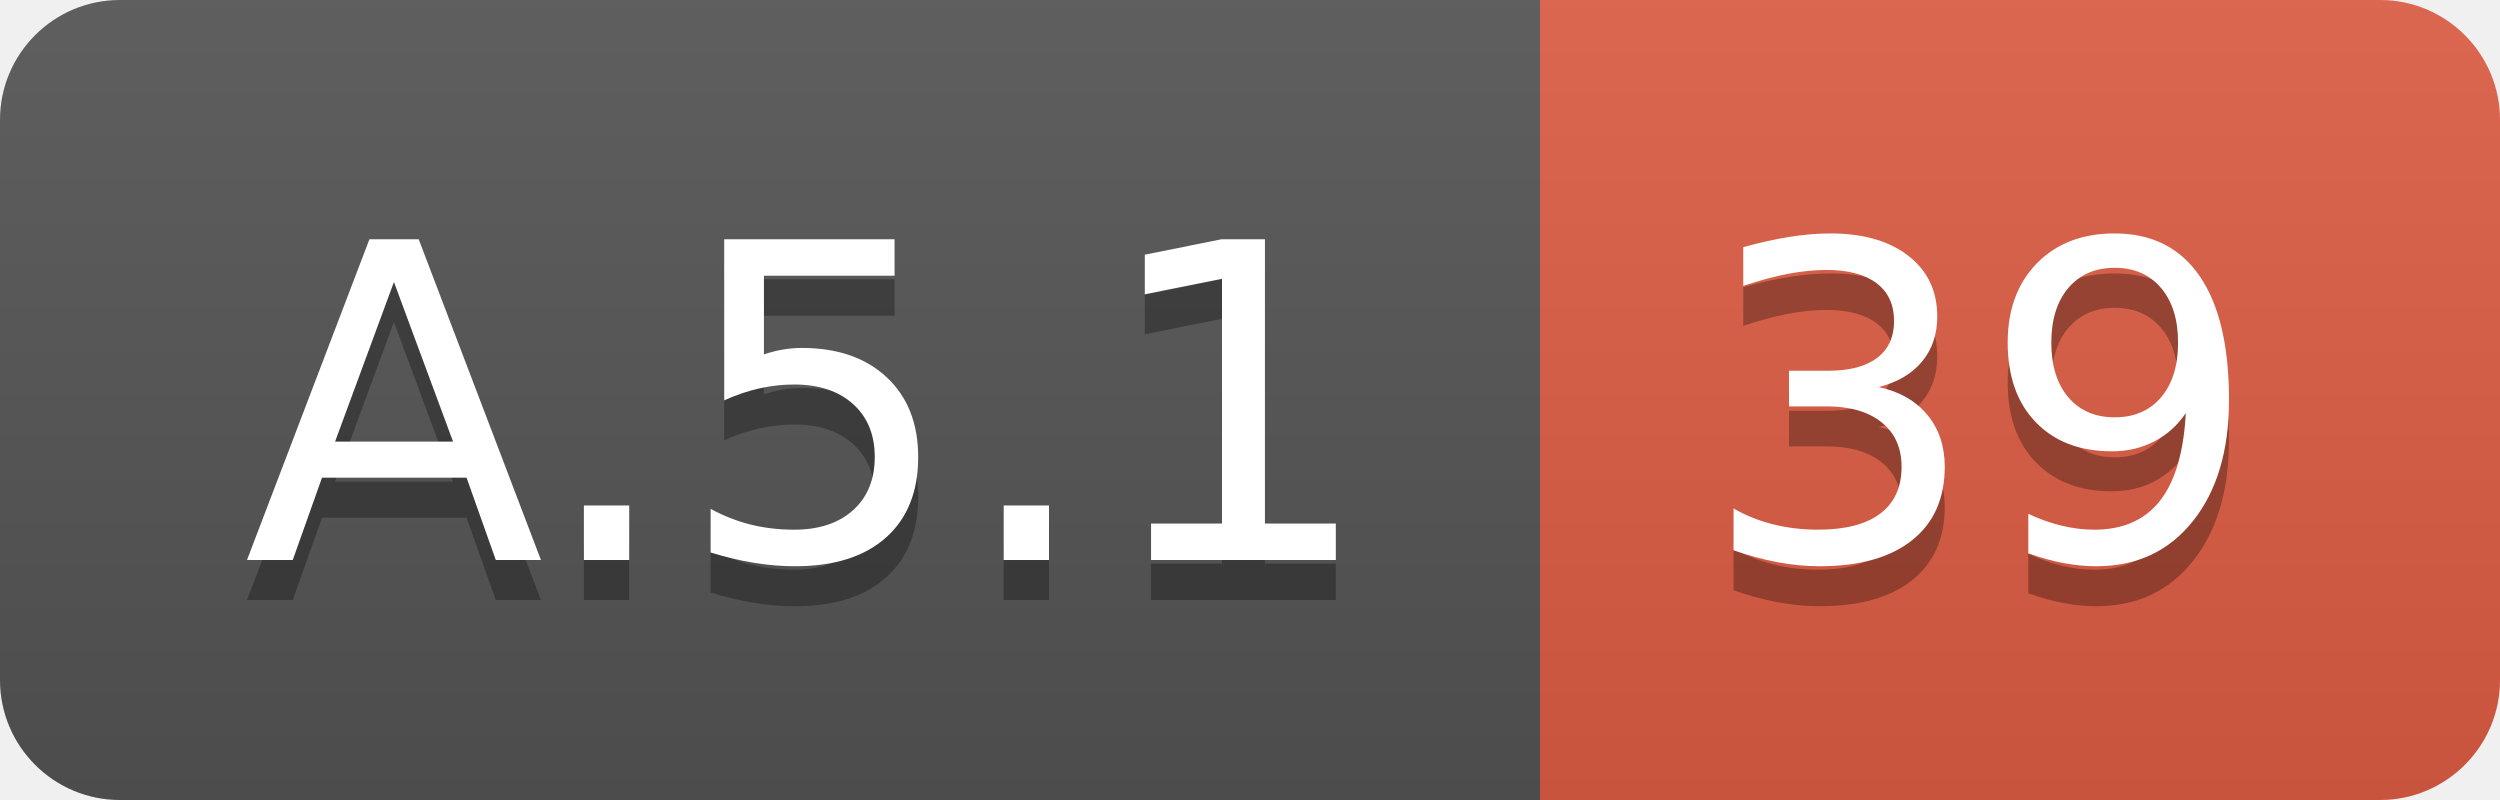
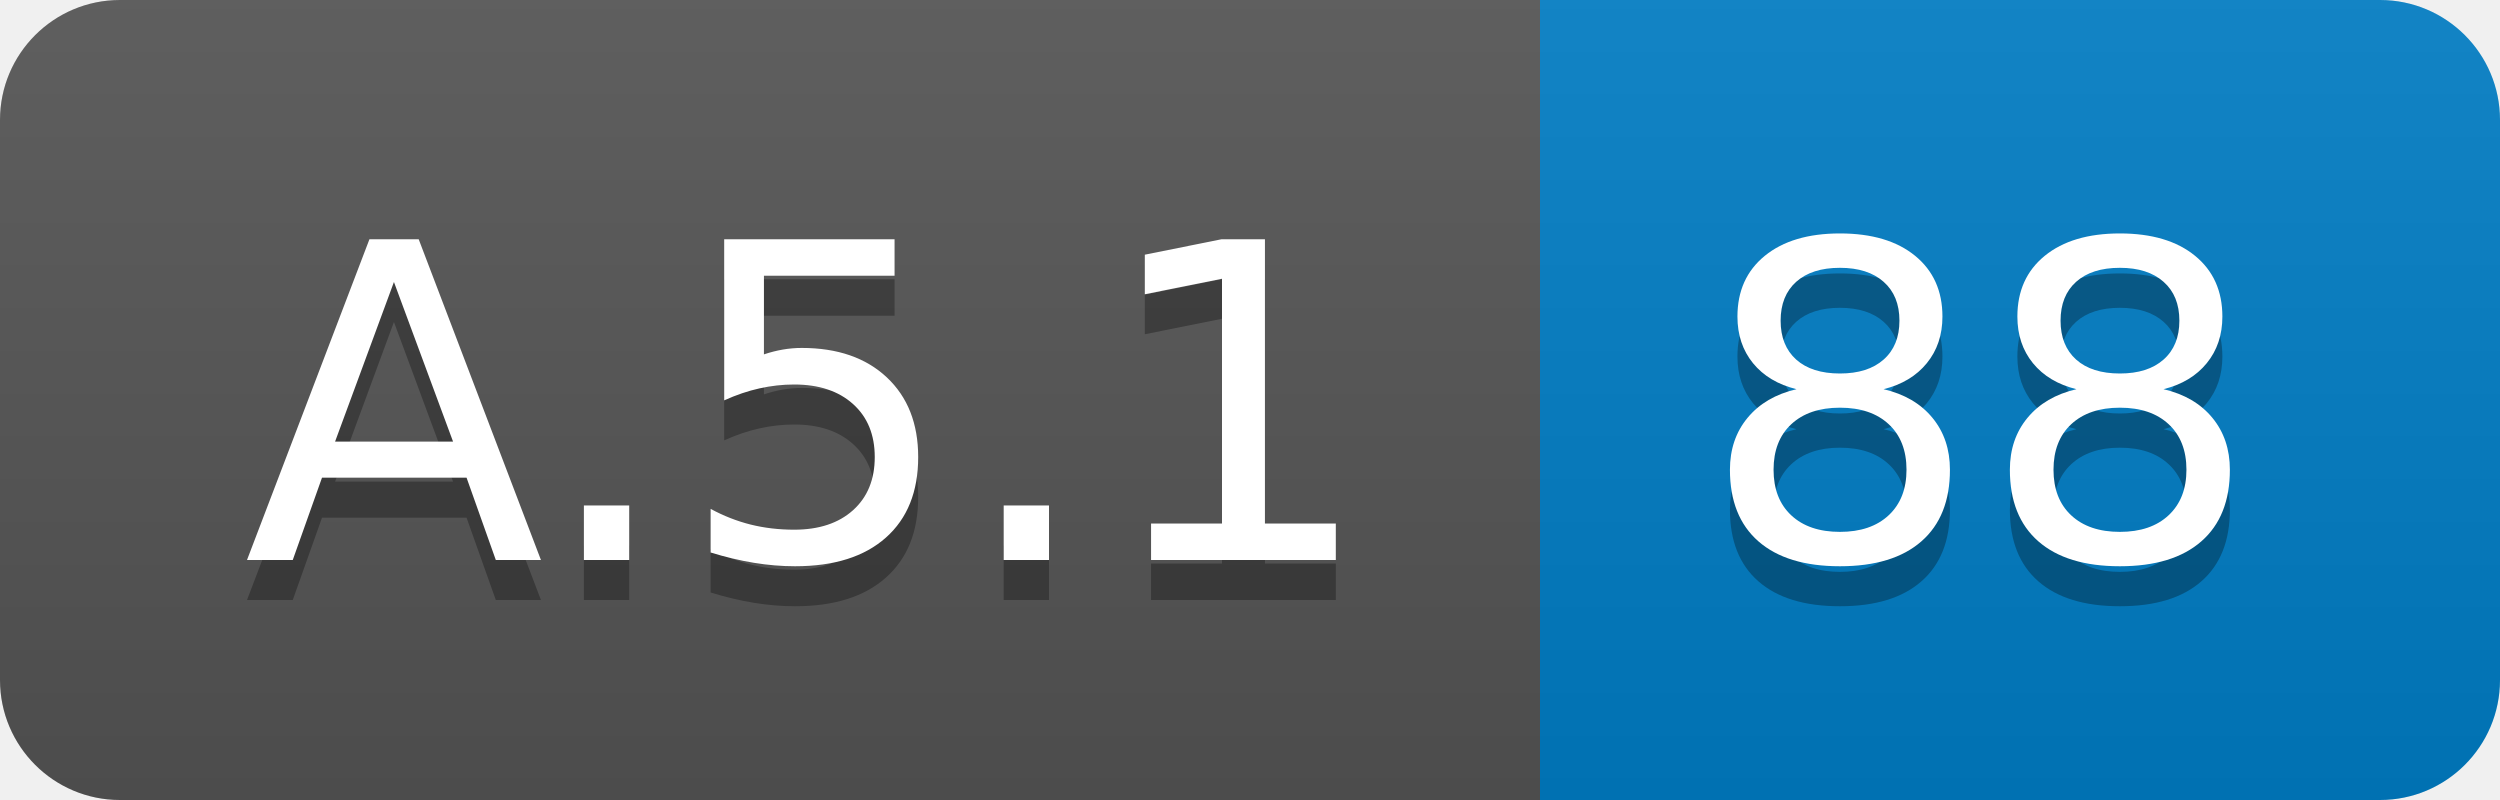
<svg xmlns="http://www.w3.org/2000/svg" width="62.5" height="20">
  <linearGradient id="smooth" x2="0" y2="100%">
    <stop offset="0" stop-color="#bbb" stop-opacity=".1" />
    <stop offset="1" stop-opacity=".1" />
  </linearGradient>
  <clipPath id="round">
    <rect width="62.5" height="20" rx="3" fill="#fff" />
  </clipPath>
  <g clip-path="url(#round)">
    <rect width="38.5" height="20" fill="#555" />
-     <rect x="38.5" width="24.0" height="20" fill="#e05d44" />
+     <rect x="38.5" width="24.0" height="20" fill="#007ec6" />
    <rect width="62.5" height="20" fill="url(#smooth)" />
  </g>
  <g fill="#fff" text-anchor="middle" font-family="DejaVu Sans,Verdana,Geneva,sans-serif" font-size="110">
    <text x="202.5" y="150" fill="#010101" fill-opacity=".3" transform="scale(0.1)" textLength="285.0" lengthAdjust="spacing">A.5.1</text>
    <text x="202.5" y="140" transform="scale(0.1)" textLength="285.0" lengthAdjust="spacing">A.5.1</text>
-     <text x="495.0" y="150" fill="#010101" fill-opacity=".3" transform="scale(0.1)" textLength="140.0" lengthAdjust="spacing">39</text>
-     <text x="495.0" y="140" transform="scale(0.1)" textLength="140.0" lengthAdjust="spacing">39</text>
+     <text x="495.0" y="150" fill="#010101" fill-opacity=".3" transform="scale(0.1)" textLength="140.0" lengthAdjust="spacing">88</text>
+     <text x="495.0" y="140" transform="scale(0.1)" textLength="140.0" lengthAdjust="spacing">88</text>
  </g>
</svg>
